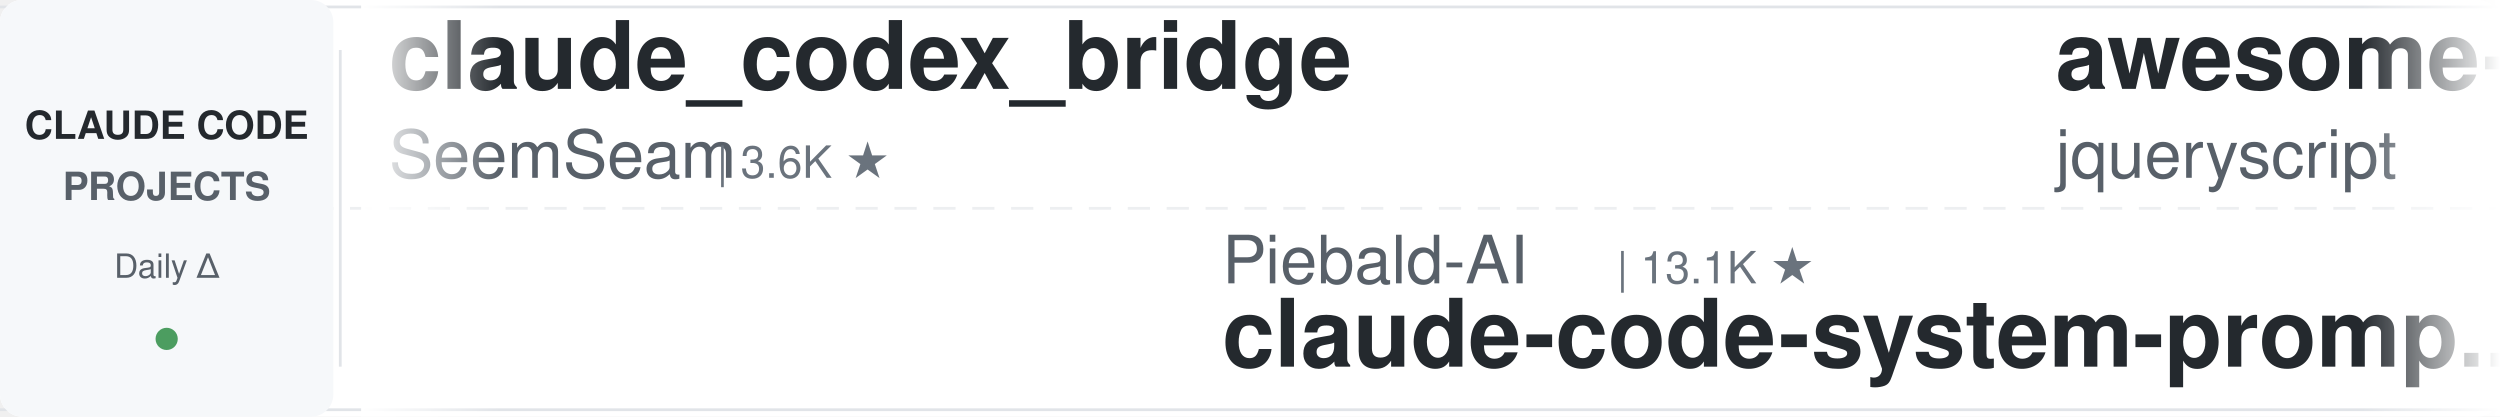
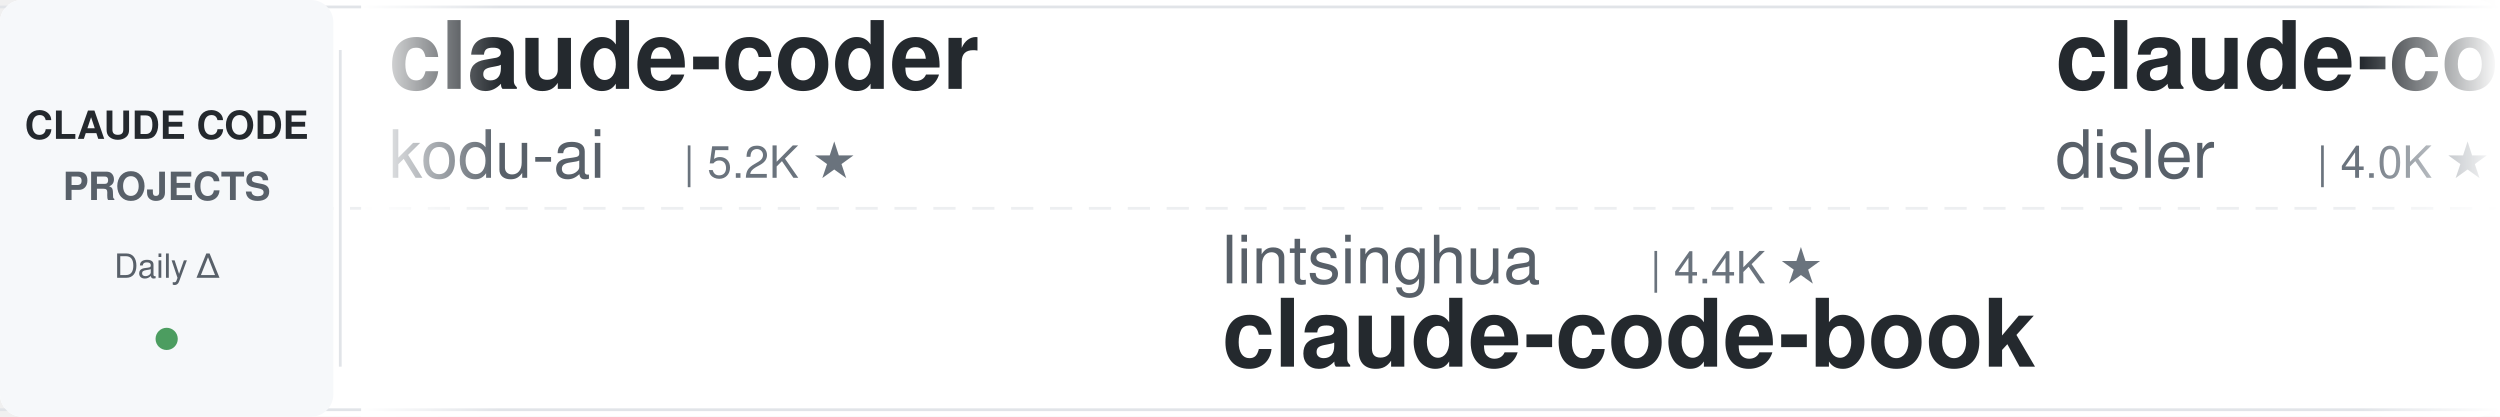
<svg xmlns="http://www.w3.org/2000/svg" width="900" height="150">
  <defs>
    <linearGradient id="leftFade" x1="0%" y1="0%" x2="100%" y2="0%">
      <stop offset="0%" style="stop-color:#ffffff;stop-opacity:1" />
      <stop offset="100%" style="stop-color:#ffffff;stop-opacity:0" />
    </linearGradient>
    <linearGradient id="rightFade" x1="0%" y1="0%" x2="100%" y2="0%">
      <stop offset="0%" style="stop-color:#ffffff;stop-opacity:0" />
      <stop offset="100%" style="stop-color:#ffffff;stop-opacity:1" />
    </linearGradient>
  </defs>
  <rect width="900" height="150" fill="#ffffff" rx="8" />
  <rect x="0" y="2" width="900" height="1" fill="#e1e4e8" />
  <rect x="0" y="147" width="900" height="1" fill="#e1e4e8" />
  <line x1="0" y1="75" x2="900" y2="75" stroke="#e1e4e8" stroke-width="1" stroke-dasharray="8 6" opacity="0.6" />
  <rect x="0" y="0" width="120" height="150" fill="#f6f8fa" rx="8" />
  <text x="60" y="50" font-family="-apple-system, BlinkMacSystemFont, 'Segoe UI', Helvetica, Arial, sans-serif" font-size="14" font-weight="600" fill="#24292e" text-anchor="middle">CLAUDE CODE</text>
  <text x="60" y="72" font-family="-apple-system, BlinkMacSystemFont, 'Segoe UI', Helvetica, Arial, sans-serif" font-size="14" font-weight="600" fill="#586069" text-anchor="middle">PROJECTS</text>
  <text x="60" y="100" font-family="-apple-system, BlinkMacSystemFont, 'Segoe UI', Helvetica, Arial, sans-serif" font-size="12" font-weight="500" fill="#586069" text-anchor="middle">Daily Δ</text>
  <circle cx="60" cy="122" r="4" fill="#22863a" opacity="0.8" />
  <rect x="122" y="18" width="1" height="114" fill="#e1e4e8" />
  <clipPath id="tickerClip">
    <rect x="130" y="0" width="770" height="150" />
  </clipPath>
  <g clip-path="url(#tickerClip)">
    <g id="tickerItems">
      <animateTransform attributeName="transform" attributeType="XML" type="translate" from="0 0" to="-3000 0" dur="54s" repeatCount="indefinite" />
      <g transform="translate(0, 0)">
-         <text x="140" y="32" font-family="-apple-system, BlinkMacSystemFont, 'Segoe UI', Helvetica, Arial, sans-serif" font-size="34" font-weight="600" fill="#24292e">claude_codex_bridge</text>
-         <text x="140" y="64" font-family="-apple-system, BlinkMacSystemFont, 'Segoe UI', Helvetica, Arial, sans-serif" font-size="24" font-weight="400" fill="#586069">SeemSeam</text>
-         <text x="258" y="64" font-family="-apple-system, BlinkMacSystemFont, 'Segoe UI', Helvetica, Arial, sans-serif" font-size="16" font-weight="500" fill="#6a737d">| 3.6K ★</text>
+         <text x="140" y="32" font-family="-apple-system, BlinkMacSystemFont, 'Segoe UI', Helvetica, Arial, sans-serif" font-size="34" font-weight="600" fill="#24292e">claude-coder</text>
+         <text x="140" y="64" font-family="-apple-system, BlinkMacSystemFont, 'Segoe UI', Helvetica, Arial, sans-serif" font-size="24" font-weight="400" fill="#586069">kodu-ai</text>
+         <text x="246" y="64" font-family="-apple-system, BlinkMacSystemFont, 'Segoe UI', Helvetica, Arial, sans-serif" font-size="16" font-weight="500" fill="#6a737d">| 5.2K ★</text>
      </g>
      <g transform="translate(300, 0)">
-         <text x="140" y="102" font-family="-apple-system, BlinkMacSystemFont, 'Segoe UI', Helvetica, Arial, sans-serif" font-size="24" font-weight="400" fill="#586069">Piebald-AI</text>
-         <text x="282" y="102" font-family="-apple-system, BlinkMacSystemFont, 'Segoe UI', Helvetica, Arial, sans-serif" font-size="16" font-weight="500" fill="#6a737d">| 13.1K ★</text>
-         <text x="140" y="132" font-family="-apple-system, BlinkMacSystemFont, 'Segoe UI', Helvetica, Arial, sans-serif" font-size="34" font-weight="600" fill="#24292e">claude-code-system-promp...</text>
+         <text x="140" y="102" font-family="-apple-system, BlinkMacSystemFont, 'Segoe UI', Helvetica, Arial, sans-serif" font-size="24" font-weight="400" fill="#586069">lintsinghua</text>
+         <text x="294" y="102" font-family="-apple-system, BlinkMacSystemFont, 'Segoe UI', Helvetica, Arial, sans-serif" font-size="16" font-weight="500" fill="#6a737d">| 4.4K ★</text>
+         <text x="140" y="132" font-family="-apple-system, BlinkMacSystemFont, 'Segoe UI', Helvetica, Arial, sans-serif" font-size="34" font-weight="600" fill="#24292e">claude-code-book</text>
      </g>
      <g transform="translate(600, 0)">
-         <text x="140" y="32" font-family="-apple-system, BlinkMacSystemFont, 'Segoe UI', Helvetica, Arial, sans-serif" font-size="34" font-weight="600" fill="#24292e">awesome-claude-code</text>
-         <text x="140" y="64" font-family="-apple-system, BlinkMacSystemFont, 'Segoe UI', Helvetica, Arial, sans-serif" font-size="24" font-weight="400" fill="#586069">jqueryscript</text>
-         <text x="306" y="64" font-family="-apple-system, BlinkMacSystemFont, 'Segoe UI', Helvetica, Arial, sans-serif" font-size="16" font-weight="500" fill="#6a737d">| 544 ★</text>
+         <text x="140" y="32" font-family="-apple-system, BlinkMacSystemFont, 'Segoe UI', Helvetica, Arial, sans-serif" font-size="34" font-weight="600" fill="#24292e">claude-code-hooks-master...</text>
+         <text x="140" y="64" font-family="-apple-system, BlinkMacSystemFont, 'Segoe UI', Helvetica, Arial, sans-serif" font-size="24" font-weight="400" fill="#586069">disler</text>
+         <text x="234" y="64" font-family="-apple-system, BlinkMacSystemFont, 'Segoe UI', Helvetica, Arial, sans-serif" font-size="16" font-weight="500" fill="#6a737d">| 4.0K ★</text>
      </g>
      <g transform="translate(900, 0)">
-         <text x="140" y="102" font-family="-apple-system, BlinkMacSystemFont, 'Segoe UI', Helvetica, Arial, sans-serif" font-size="24" font-weight="400" fill="#586069">nicedreamzapp</text>
-         <text x="318" y="102" font-family="-apple-system, BlinkMacSystemFont, 'Segoe UI', Helvetica, Arial, sans-serif" font-size="16" font-weight="500" fill="#6a737d">| 3.5K ★</text>
-         <text x="140" y="132" font-family="-apple-system, BlinkMacSystemFont, 'Segoe UI', Helvetica, Arial, sans-serif" font-size="34" font-weight="600" fill="#24292e">claude-code-local</text>
+         <text x="140" y="102" font-family="-apple-system, BlinkMacSystemFont, 'Segoe UI', Helvetica, Arial, sans-serif" font-size="24" font-weight="400" fill="#586069">LING71671</text>
+         <text x="270" y="102" font-family="-apple-system, BlinkMacSystemFont, 'Segoe UI', Helvetica, Arial, sans-serif" font-size="16" font-weight="500" fill="#6a737d">| 980 ★</text>
+         <text x="140" y="132" font-family="-apple-system, BlinkMacSystemFont, 'Segoe UI', Helvetica, Arial, sans-serif" font-size="34" font-weight="600" fill="#24292e">Open-ClaudeCode</text>
      </g>
      <g transform="translate(1200, 0)">
-         <text x="140" y="32" font-family="-apple-system, BlinkMacSystemFont, 'Segoe UI', Helvetica, Arial, sans-serif" font-size="34" font-weight="600" fill="#24292e">Dive-into-Claude-Code</text>
-         <text x="140" y="64" font-family="-apple-system, BlinkMacSystemFont, 'Segoe UI', Helvetica, Arial, sans-serif" font-size="24" font-weight="400" fill="#586069">VILA-Lab</text>
-         <text x="258" y="64" font-family="-apple-system, BlinkMacSystemFont, 'Segoe UI', Helvetica, Arial, sans-serif" font-size="16" font-weight="500" fill="#6a737d">| 2.2K ★</text>
+         <text x="140" y="32" font-family="-apple-system, BlinkMacSystemFont, 'Segoe UI', Helvetica, Arial, sans-serif" font-size="34" font-weight="600" fill="#24292e">edmunds-claude-code</text>
+         <text x="140" y="64" font-family="-apple-system, BlinkMacSystemFont, 'Segoe UI', Helvetica, Arial, sans-serif" font-size="24" font-weight="400" fill="#586069">edmund-io</text>
+         <text x="270" y="64" font-family="-apple-system, BlinkMacSystemFont, 'Segoe UI', Helvetica, Arial, sans-serif" font-size="16" font-weight="500" fill="#6a737d">| 1.5K ★</text>
      </g>
      <g transform="translate(1500, 0)">
+         <text x="140" y="102" font-family="-apple-system, BlinkMacSystemFont, 'Segoe UI', Helvetica, Arial, sans-serif" font-size="24" font-weight="400" fill="#586069">Maciek-roboblog</text>
+         <text x="342" y="102" font-family="-apple-system, BlinkMacSystemFont, 'Segoe UI', Helvetica, Arial, sans-serif" font-size="16" font-weight="500" fill="#6a737d">| 8.8K ★</text>
+         <text x="140" y="132" font-family="-apple-system, BlinkMacSystemFont, 'Segoe UI', Helvetica, Arial, sans-serif" font-size="34" font-weight="600" fill="#24292e">Claude-Code-Usage-Monito...</text>
+       </g>
+       <g transform="translate(1800, 0)">
+         <text x="140" y="32" font-family="-apple-system, BlinkMacSystemFont, 'Segoe UI', Helvetica, Arial, sans-serif" font-size="34" font-weight="600" fill="#24292e">system_prompts_leaks</text>
+         <text x="140" y="64" font-family="-apple-system, BlinkMacSystemFont, 'Segoe UI', Helvetica, Arial, sans-serif" font-size="24" font-weight="400" fill="#586069">asgeirtj</text>
+         <text x="258" y="64" font-family="-apple-system, BlinkMacSystemFont, 'Segoe UI', Helvetica, Arial, sans-serif" font-size="16" font-weight="500" fill="#6a737d">| 71.0K ★</text>
+       </g>
+       <g transform="translate(2100, 0)">
+         <text x="140" y="102" font-family="-apple-system, BlinkMacSystemFont, 'Segoe UI', Helvetica, Arial, sans-serif" font-size="24" font-weight="400" fill="#586069">zebbern</text>
+         <text x="246" y="102" font-family="-apple-system, BlinkMacSystemFont, 'Segoe UI', Helvetica, Arial, sans-serif" font-size="16" font-weight="500" fill="#6a737d">| 4.7K ★</text>
+         <text x="140" y="132" font-family="-apple-system, BlinkMacSystemFont, 'Segoe UI', Helvetica, Arial, sans-serif" font-size="34" font-weight="600" fill="#24292e">claude-code-guide</text>
+       </g>
+       <g transform="translate(2400, 0)">
+         <text x="140" y="32" font-family="-apple-system, BlinkMacSystemFont, 'Segoe UI', Helvetica, Arial, sans-serif" font-size="34" font-weight="600" fill="#24292e">sc-claude-code-files</text>
+         <text x="140" y="64" font-family="-apple-system, BlinkMacSystemFont, 'Segoe UI', Helvetica, Arial, sans-serif" font-size="24" font-weight="400" fill="#586069">https-deeplearning-ai</text>
+         <text x="414" y="64" font-family="-apple-system, BlinkMacSystemFont, 'Segoe UI', Helvetica, Arial, sans-serif" font-size="16" font-weight="500" fill="#6a737d">| 561 ★</text>
+       </g>
+       <g transform="translate(2700, 0)">
        <text x="140" y="102" font-family="-apple-system, BlinkMacSystemFont, 'Segoe UI', Helvetica, Arial, sans-serif" font-size="24" font-weight="400" fill="#586069">digitalsamba</text>
        <text x="306" y="102" font-family="-apple-system, BlinkMacSystemFont, 'Segoe UI', Helvetica, Arial, sans-serif" font-size="16" font-weight="500" fill="#6a737d">| 2.5K ★</text>
        <text x="140" y="132" font-family="-apple-system, BlinkMacSystemFont, 'Segoe UI', Helvetica, Arial, sans-serif" font-size="34" font-weight="600" fill="#24292e">claude-code-video-toolki...</text>
      </g>
-       <g transform="translate(1800, 0)">
-         <text x="140" y="32" font-family="-apple-system, BlinkMacSystemFont, 'Segoe UI', Helvetica, Arial, sans-serif" font-size="34" font-weight="600" fill="#24292e">sc-claude-code-files</text>
-         <text x="140" y="64" font-family="-apple-system, BlinkMacSystemFont, 'Segoe UI', Helvetica, Arial, sans-serif" font-size="24" font-weight="400" fill="#586069">https-deeplearning-ai</text>
-         <text x="414" y="64" font-family="-apple-system, BlinkMacSystemFont, 'Segoe UI', Helvetica, Arial, sans-serif" font-size="16" font-weight="500" fill="#6a737d">| 561 ★</text>
-       </g>
-       <g transform="translate(2100, 0)">
-         <text x="140" y="102" font-family="-apple-system, BlinkMacSystemFont, 'Segoe UI', Helvetica, Arial, sans-serif" font-size="24" font-weight="400" fill="#586069">AICoderTudou</text>
-         <text x="306" y="102" font-family="-apple-system, BlinkMacSystemFont, 'Segoe UI', Helvetica, Arial, sans-serif" font-size="16" font-weight="500" fill="#6a737d">| 493 ★</text>
-         <text x="140" y="132" font-family="-apple-system, BlinkMacSystemFont, 'Segoe UI', Helvetica, Arial, sans-serif" font-size="34" font-weight="600" fill="#24292e">claude-code-tudou</text>
-       </g>
-       <g transform="translate(2400, 0)">
-         <text x="140" y="32" font-family="-apple-system, BlinkMacSystemFont, 'Segoe UI', Helvetica, Arial, sans-serif" font-size="34" font-weight="600" fill="#24292e">claude-code-source</text>
-         <text x="140" y="64" font-family="-apple-system, BlinkMacSystemFont, 'Segoe UI', Helvetica, Arial, sans-serif" font-size="24" font-weight="400" fill="#586069">AprilNEA</text>
-         <text x="258" y="64" font-family="-apple-system, BlinkMacSystemFont, 'Segoe UI', Helvetica, Arial, sans-serif" font-size="16" font-weight="500" fill="#6a737d">| 391 ★</text>
-       </g>
-       <g transform="translate(2700, 0)">
-         <text x="140" y="102" font-family="-apple-system, BlinkMacSystemFont, 'Segoe UI', Helvetica, Arial, sans-serif" font-size="24" font-weight="400" fill="#586069">1rgs</text>
-         <text x="210" y="102" font-family="-apple-system, BlinkMacSystemFont, 'Segoe UI', Helvetica, Arial, sans-serif" font-size="16" font-weight="500" fill="#6a737d">| 3.8K ★</text>
-         <text x="140" y="132" font-family="-apple-system, BlinkMacSystemFont, 'Segoe UI', Helvetica, Arial, sans-serif" font-size="34" font-weight="600" fill="#24292e">claude-code-proxy</text>
-       </g>
      <g transform="translate(3000, 0)">
-         <text x="140" y="32" font-family="-apple-system, BlinkMacSystemFont, 'Segoe UI', Helvetica, Arial, sans-serif" font-size="34" font-weight="600" fill="#24292e">claude_codex_bridge</text>
-         <text x="140" y="64" font-family="-apple-system, BlinkMacSystemFont, 'Segoe UI', Helvetica, Arial, sans-serif" font-size="24" font-weight="400" fill="#586069">SeemSeam</text>
-         <text x="258" y="64" font-family="-apple-system, BlinkMacSystemFont, 'Segoe UI', Helvetica, Arial, sans-serif" font-size="16" font-weight="500" fill="#6a737d">| 3.6K ★</text>
+         <text x="140" y="32" font-family="-apple-system, BlinkMacSystemFont, 'Segoe UI', Helvetica, Arial, sans-serif" font-size="34" font-weight="600" fill="#24292e">claude-coder</text>
+         <text x="140" y="64" font-family="-apple-system, BlinkMacSystemFont, 'Segoe UI', Helvetica, Arial, sans-serif" font-size="24" font-weight="400" fill="#586069">kodu-ai</text>
+         <text x="246" y="64" font-family="-apple-system, BlinkMacSystemFont, 'Segoe UI', Helvetica, Arial, sans-serif" font-size="16" font-weight="500" fill="#6a737d">| 5.2K ★</text>
      </g>
      <g transform="translate(3300, 0)">
-         <text x="140" y="102" font-family="-apple-system, BlinkMacSystemFont, 'Segoe UI', Helvetica, Arial, sans-serif" font-size="24" font-weight="400" fill="#586069">Piebald-AI</text>
-         <text x="282" y="102" font-family="-apple-system, BlinkMacSystemFont, 'Segoe UI', Helvetica, Arial, sans-serif" font-size="16" font-weight="500" fill="#6a737d">| 13.1K ★</text>
-         <text x="140" y="132" font-family="-apple-system, BlinkMacSystemFont, 'Segoe UI', Helvetica, Arial, sans-serif" font-size="34" font-weight="600" fill="#24292e">claude-code-system-promp...</text>
+         <text x="140" y="102" font-family="-apple-system, BlinkMacSystemFont, 'Segoe UI', Helvetica, Arial, sans-serif" font-size="24" font-weight="400" fill="#586069">lintsinghua</text>
+         <text x="294" y="102" font-family="-apple-system, BlinkMacSystemFont, 'Segoe UI', Helvetica, Arial, sans-serif" font-size="16" font-weight="500" fill="#6a737d">| 4.4K ★</text>
+         <text x="140" y="132" font-family="-apple-system, BlinkMacSystemFont, 'Segoe UI', Helvetica, Arial, sans-serif" font-size="34" font-weight="600" fill="#24292e">claude-code-book</text>
      </g>
      <g transform="translate(3600, 0)">
-         <text x="140" y="32" font-family="-apple-system, BlinkMacSystemFont, 'Segoe UI', Helvetica, Arial, sans-serif" font-size="34" font-weight="600" fill="#24292e">awesome-claude-code</text>
-         <text x="140" y="64" font-family="-apple-system, BlinkMacSystemFont, 'Segoe UI', Helvetica, Arial, sans-serif" font-size="24" font-weight="400" fill="#586069">jqueryscript</text>
-         <text x="306" y="64" font-family="-apple-system, BlinkMacSystemFont, 'Segoe UI', Helvetica, Arial, sans-serif" font-size="16" font-weight="500" fill="#6a737d">| 544 ★</text>
+         <text x="140" y="32" font-family="-apple-system, BlinkMacSystemFont, 'Segoe UI', Helvetica, Arial, sans-serif" font-size="34" font-weight="600" fill="#24292e">claude-code-hooks-master...</text>
+         <text x="140" y="64" font-family="-apple-system, BlinkMacSystemFont, 'Segoe UI', Helvetica, Arial, sans-serif" font-size="24" font-weight="400" fill="#586069">disler</text>
+         <text x="234" y="64" font-family="-apple-system, BlinkMacSystemFont, 'Segoe UI', Helvetica, Arial, sans-serif" font-size="16" font-weight="500" fill="#6a737d">| 4.0K ★</text>
      </g>
      <g transform="translate(3900, 0)">
-         <text x="140" y="102" font-family="-apple-system, BlinkMacSystemFont, 'Segoe UI', Helvetica, Arial, sans-serif" font-size="24" font-weight="400" fill="#586069">nicedreamzapp</text>
-         <text x="318" y="102" font-family="-apple-system, BlinkMacSystemFont, 'Segoe UI', Helvetica, Arial, sans-serif" font-size="16" font-weight="500" fill="#6a737d">| 3.5K ★</text>
-         <text x="140" y="132" font-family="-apple-system, BlinkMacSystemFont, 'Segoe UI', Helvetica, Arial, sans-serif" font-size="34" font-weight="600" fill="#24292e">claude-code-local</text>
+         <text x="140" y="102" font-family="-apple-system, BlinkMacSystemFont, 'Segoe UI', Helvetica, Arial, sans-serif" font-size="24" font-weight="400" fill="#586069">LING71671</text>
+         <text x="270" y="102" font-family="-apple-system, BlinkMacSystemFont, 'Segoe UI', Helvetica, Arial, sans-serif" font-size="16" font-weight="500" fill="#6a737d">| 980 ★</text>
+         <text x="140" y="132" font-family="-apple-system, BlinkMacSystemFont, 'Segoe UI', Helvetica, Arial, sans-serif" font-size="34" font-weight="600" fill="#24292e">Open-ClaudeCode</text>
      </g>
    </g>
  </g>
  <rect x="130" y="0" width="50" height="150" fill="url(#leftFade)" />
  <rect x="850" y="0" width="50" height="150" fill="url(#rightFade)" />
</svg>
